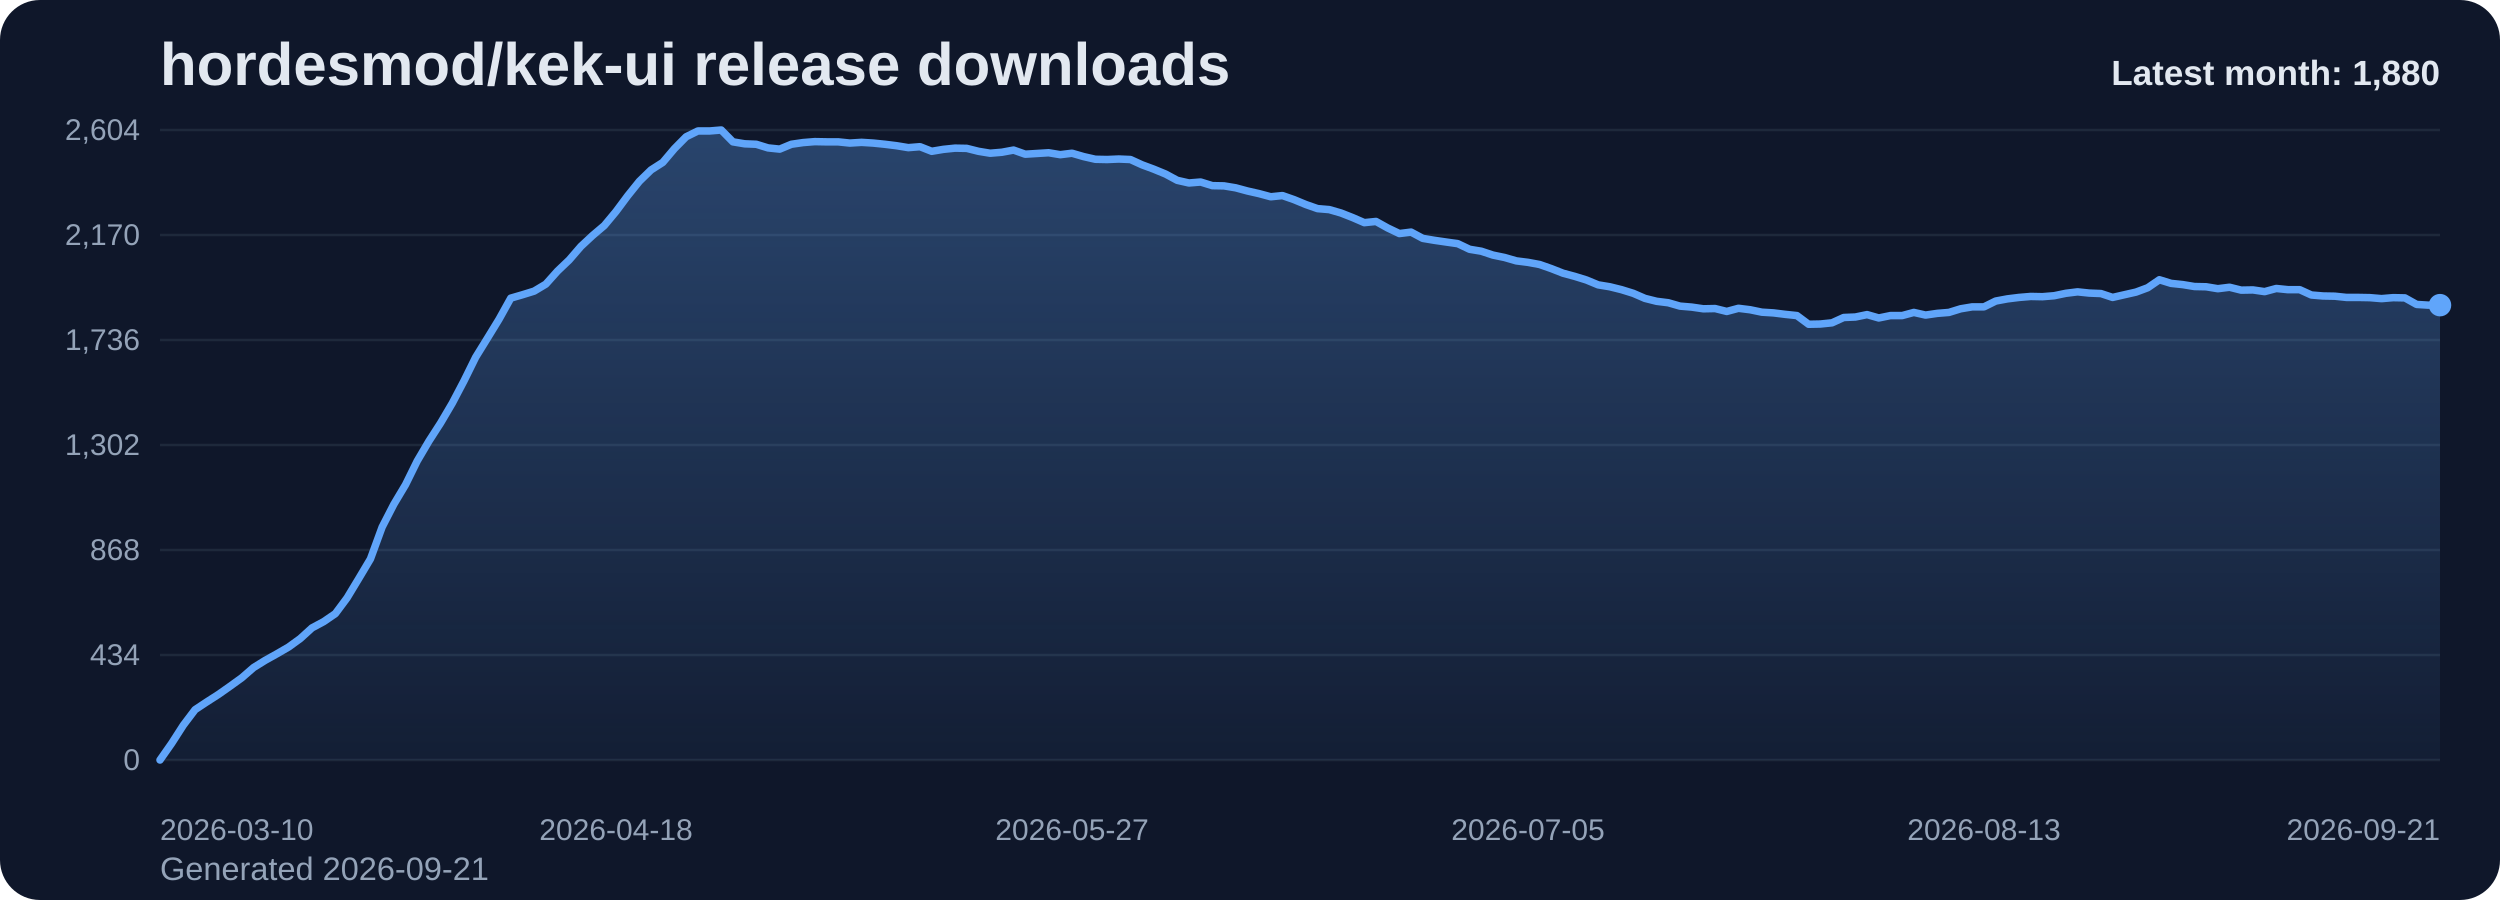
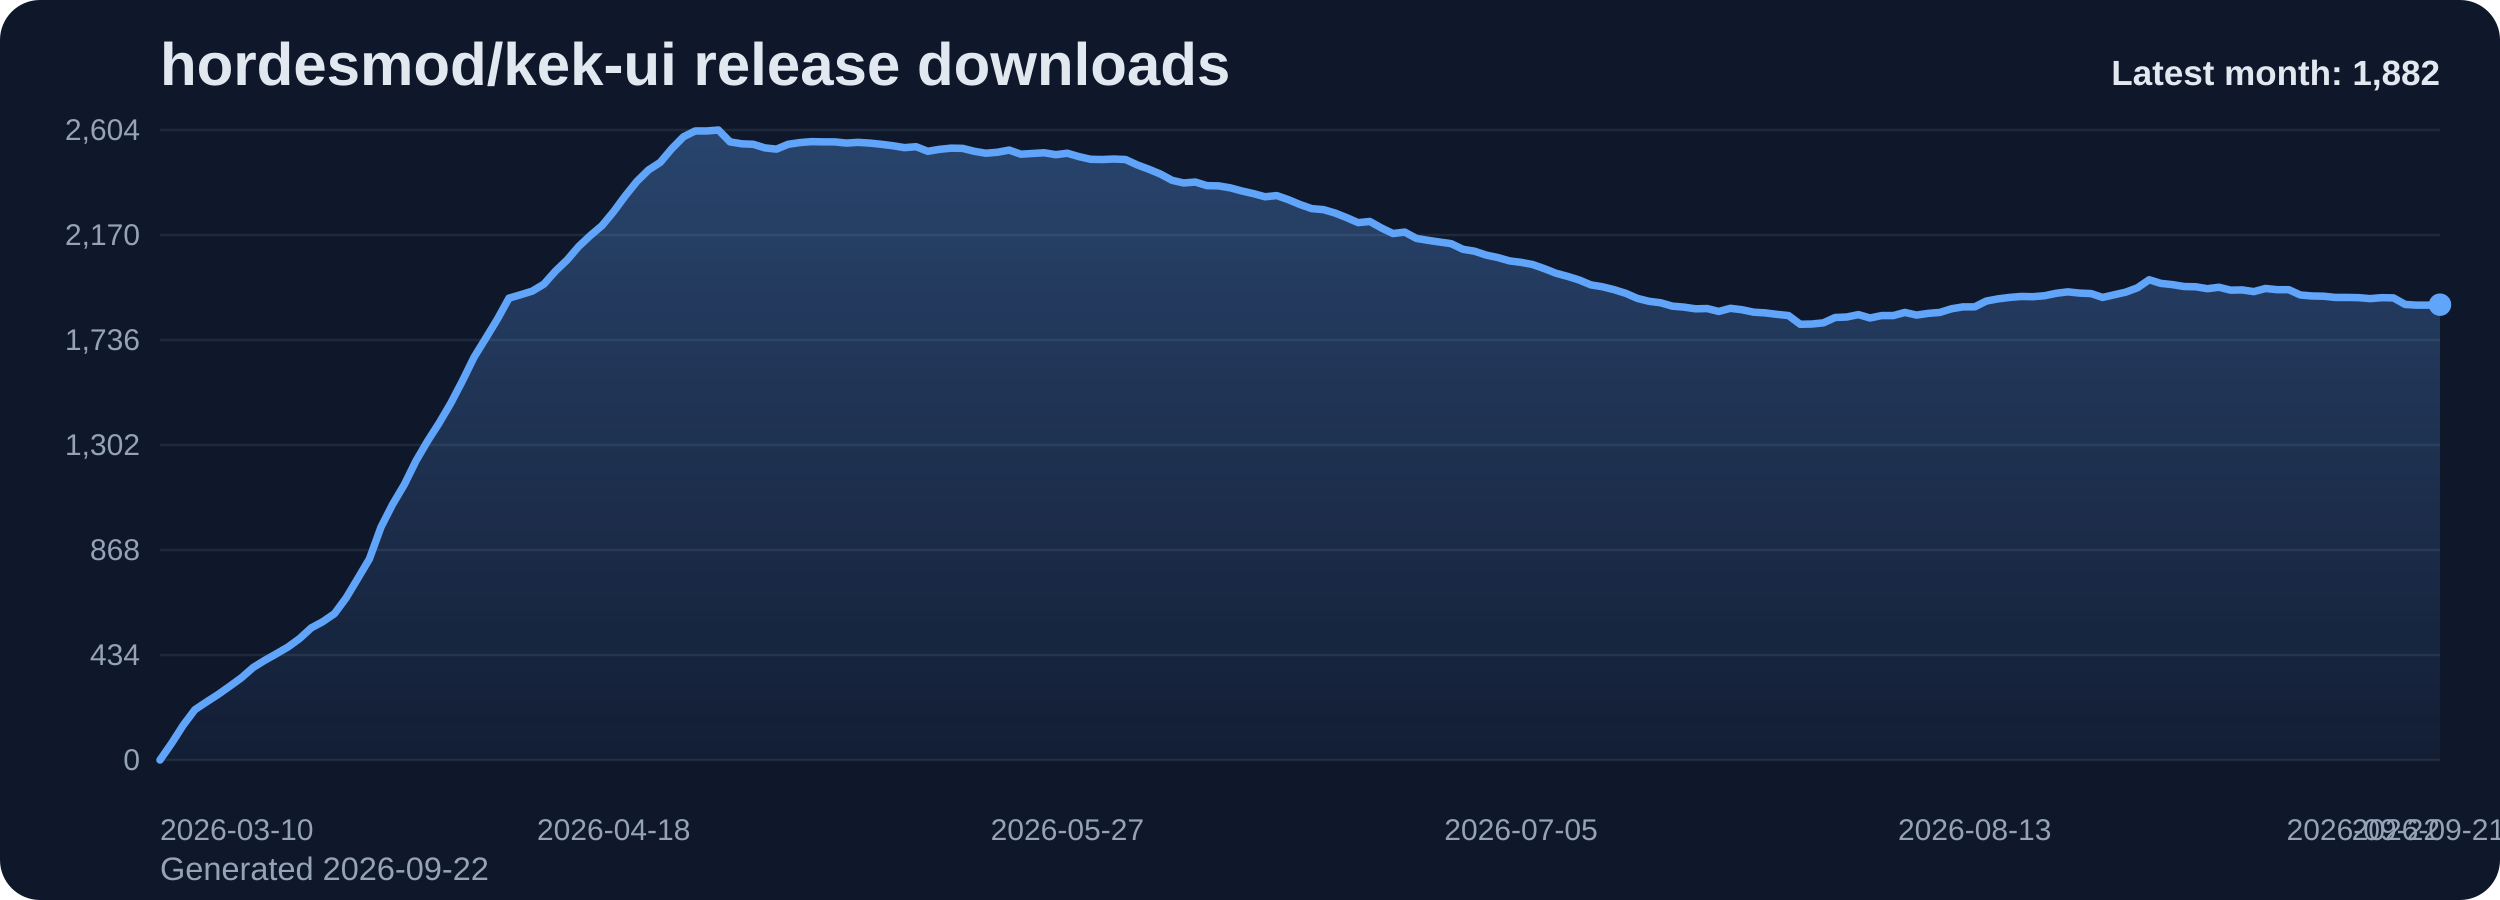
<svg xmlns="http://www.w3.org/2000/svg" viewBox="0 0 1000 360" role="img" aria-label="hordesmod/kek-ui release downloads chart">
  <defs>
    <linearGradient id="fill-monthly-slate" x1="0" y1="0" x2="0" y2="1">
      <stop offset="0%" stop-color="#60a5fa" stop-opacity="0.32" />
      <stop offset="100%" stop-color="#60a5fa" stop-opacity="0.05" />
    </linearGradient>
    <style>
      .bg { fill: #0f172a; }
      .title { font: 700 24px Arial, sans-serif; fill: #e2e8f0; }
      .sub { font: 400 13px Arial, sans-serif; fill: #94a3b8; }
      .grid { stroke: #1e293b; stroke-width: 1; }
      .axis { font: 400 12px Arial, sans-serif; fill: #94a3b8; }
      .line { fill: none; stroke: #60a5fa; stroke-width: 3; stroke-linecap: round; stroke-linejoin: round; }
      .dot { fill: #60a5fa; }
      .value { font: 600 11px Arial, sans-serif; fill: #cbd5e1; }
      .latest { font: 700 14px Arial, sans-serif; fill: #e2e8f0; }
    </style>
  </defs>
  <rect class="bg" x="0" y="0" width="1000" height="360" rx="16" />
  <text class="title" x="64" y="34">hordesmod/kek-ui release downloads</text>
-   <text class="sub" x="64" y="352">Generated 2026-09-21</text>
+   <text class="sub" x="64" y="352">Generated 2026-09-22</text>
  <line x1="64" y1="52.00" x2="976" y2="52.00" class="grid" />
  <text x="56" y="56.00" text-anchor="end" class="axis">2,604</text>
  <line x1="64" y1="94.00" x2="976" y2="94.00" class="grid" />
  <text x="56" y="98.00" text-anchor="end" class="axis">2,170</text>
  <line x1="64" y1="136.00" x2="976" y2="136.00" class="grid" />
  <text x="56" y="140.00" text-anchor="end" class="axis">1,736</text>
  <line x1="64" y1="178.00" x2="976" y2="178.00" class="grid" />
  <text x="56" y="182.00" text-anchor="end" class="axis">1,302</text>
  <line x1="64" y1="220.00" x2="976" y2="220.00" class="grid" />
  <text x="56" y="224.00" text-anchor="end" class="axis">868</text>
  <line x1="64" y1="262.00" x2="976" y2="262.00" class="grid" />
  <text x="56" y="266.00" text-anchor="end" class="axis">434</text>
  <line x1="64" y1="304.00" x2="976" y2="304.00" class="grid" />
  <text x="56" y="308.00" text-anchor="end" class="axis">0</text>
-   <path d="M 64.00 304 L 64.00 304.00 L 68.68 297.32 L 73.35 290.06 L 78.03 283.87 L 82.71 280.77 L 87.38 277.77 L 92.06 274.48 L 96.74 271.10 L 101.42 267.03 L 106.09 264.13 L 110.77 261.52 L 115.45 258.81 L 120.12 255.42 L 124.80 251.16 L 129.48 248.65 L 134.15 245.45 L 138.83 239.16 L 143.51 231.42 L 148.18 223.58 L 152.86 210.81 L 157.54 201.71 L 162.22 193.87 L 166.89 184.39 L 171.57 176.45 L 176.25 169.19 L 180.92 161.26 L 185.60 152.35 L 190.28 142.87 L 194.95 135.32 L 199.63 127.68 L 204.31 119.26 L 208.98 117.90 L 213.66 116.45 L 218.34 113.65 L 223.02 108.42 L 227.69 103.97 L 232.37 98.55 L 237.05 94.19 L 241.72 90.23 L 246.40 84.61 L 251.08 78.32 L 255.75 72.52 L 260.43 67.97 L 265.11 64.97 L 269.78 59.45 L 274.46 54.71 L 279.14 52.39 L 283.82 52.39 L 288.49 52.00 L 293.17 56.74 L 297.85 57.52 L 302.52 57.71 L 307.20 59.16 L 311.88 59.65 L 316.55 57.71 L 321.23 57.03 L 325.91 56.65 L 330.58 56.74 L 335.26 56.74 L 339.94 57.23 L 344.62 56.94 L 349.29 57.23 L 353.97 57.71 L 358.65 58.29 L 363.32 59.06 L 368.00 58.68 L 372.68 60.52 L 377.35 59.74 L 382.03 59.26 L 386.71 59.35 L 391.38 60.52 L 396.06 61.29 L 400.74 60.90 L 405.42 60.03 L 410.09 61.68 L 414.77 61.39 L 419.45 61.10 L 424.12 61.87 L 428.80 61.29 L 433.48 62.65 L 438.15 63.71 L 442.83 63.81 L 447.51 63.61 L 452.18 63.81 L 456.86 65.94 L 461.54 67.68 L 466.22 69.61 L 470.89 72.13 L 475.57 73.19 L 480.25 72.81 L 484.92 74.26 L 489.60 74.35 L 494.28 75.13 L 498.95 76.39 L 503.63 77.45 L 508.31 78.71 L 512.98 78.23 L 517.66 79.87 L 522.34 81.81 L 527.02 83.45 L 531.69 83.84 L 536.37 85.19 L 541.05 87.03 L 545.72 89.06 L 550.40 88.58 L 555.08 91.19 L 559.75 93.42 L 564.43 92.84 L 569.11 95.35 L 573.78 96.13 L 578.46 96.81 L 583.14 97.48 L 587.82 99.71 L 592.49 100.48 L 597.17 102.03 L 601.85 103.00 L 606.52 104.35 L 611.20 104.94 L 615.88 105.81 L 620.55 107.45 L 625.23 109.29 L 629.91 110.55 L 634.58 112.00 L 639.26 113.94 L 643.94 114.71 L 648.62 115.87 L 653.29 117.32 L 657.97 119.35 L 662.65 120.52 L 667.32 121.10 L 672.00 122.45 L 676.68 122.84 L 681.35 123.52 L 686.03 123.42 L 690.71 124.58 L 695.38 123.32 L 700.06 123.90 L 704.74 124.87 L 709.42 125.16 L 714.09 125.74 L 718.77 126.23 L 723.45 129.71 L 728.12 129.61 L 732.80 129.13 L 737.48 127.00 L 742.15 126.81 L 746.83 125.84 L 751.51 127.19 L 756.18 126.23 L 760.86 126.23 L 765.54 124.97 L 770.22 126.03 L 774.89 125.35 L 779.57 124.97 L 784.25 123.52 L 788.92 122.74 L 793.60 122.74 L 798.28 120.42 L 802.95 119.55 L 807.63 118.97 L 812.31 118.58 L 816.98 118.68 L 821.66 118.29 L 826.34 117.32 L 831.02 116.74 L 835.69 117.23 L 840.37 117.42 L 845.05 118.97 L 849.72 117.90 L 854.40 116.84 L 859.08 115.10 L 863.75 111.90 L 868.43 113.35 L 873.11 113.84 L 877.78 114.61 L 882.46 114.71 L 887.14 115.48 L 891.82 114.90 L 896.49 116.06 L 901.17 115.97 L 905.85 116.65 L 910.52 115.39 L 915.20 115.87 L 919.88 115.87 L 924.55 118.00 L 929.23 118.39 L 933.91 118.48 L 938.58 118.97 L 943.26 118.97 L 947.94 119.06 L 952.62 119.45 L 957.29 119.06 L 961.97 119.16 L 966.65 121.77 L 971.32 122.06 L 976.00 122.06 L 976.00 304 Z" fill="url(#fill-monthly-slate)" />
-   <polyline class="line" points="64.00,304.00 68.68,297.32 73.35,290.06 78.03,283.87 82.71,280.77 87.38,277.77 92.06,274.48 96.74,271.10 101.42,267.03 106.09,264.13 110.77,261.52 115.45,258.81 120.12,255.42 124.80,251.16 129.48,248.65 134.15,245.45 138.83,239.16 143.51,231.42 148.18,223.58 152.86,210.81 157.54,201.71 162.22,193.87 166.89,184.39 171.57,176.45 176.25,169.19 180.92,161.26 185.60,152.35 190.28,142.87 194.95,135.32 199.63,127.68 204.31,119.26 208.98,117.90 213.66,116.45 218.34,113.65 223.02,108.42 227.69,103.97 232.37,98.55 237.05,94.19 241.72,90.23 246.40,84.61 251.08,78.32 255.75,72.52 260.43,67.97 265.11,64.97 269.78,59.45 274.46,54.71 279.14,52.39 283.82,52.39 288.49,52.00 293.17,56.74 297.85,57.52 302.52,57.71 307.20,59.16 311.88,59.65 316.55,57.71 321.23,57.03 325.91,56.65 330.58,56.74 335.26,56.74 339.94,57.23 344.62,56.94 349.29,57.23 353.97,57.71 358.65,58.29 363.32,59.06 368.00,58.68 372.68,60.52 377.35,59.74 382.03,59.26 386.71,59.35 391.38,60.52 396.06,61.29 400.74,60.90 405.42,60.03 410.09,61.68 414.77,61.39 419.45,61.10 424.12,61.87 428.80,61.29 433.48,62.65 438.15,63.71 442.83,63.81 447.51,63.61 452.18,63.81 456.86,65.94 461.54,67.68 466.22,69.61 470.89,72.13 475.57,73.19 480.25,72.81 484.92,74.26 489.60,74.35 494.28,75.13 498.95,76.39 503.63,77.45 508.31,78.71 512.98,78.23 517.66,79.87 522.34,81.81 527.02,83.45 531.69,83.84 536.37,85.19 541.05,87.03 545.72,89.06 550.40,88.58 555.08,91.19 559.75,93.42 564.43,92.84 569.11,95.35 573.78,96.13 578.46,96.81 583.14,97.48 587.82,99.71 592.49,100.48 597.17,102.03 601.85,103.00 606.52,104.35 611.20,104.94 615.88,105.81 620.55,107.45 625.23,109.29 629.91,110.55 634.58,112.00 639.26,113.94 643.94,114.71 648.62,115.87 653.29,117.32 657.97,119.35 662.65,120.52 667.32,121.10 672.00,122.45 676.68,122.84 681.35,123.52 686.03,123.42 690.71,124.58 695.38,123.32 700.06,123.90 704.74,124.87 709.42,125.16 714.09,125.74 718.77,126.23 723.45,129.71 728.12,129.61 732.80,129.13 737.48,127.00 742.15,126.81 746.83,125.84 751.51,127.19 756.18,126.23 760.86,126.23 765.54,124.97 770.22,126.03 774.89,125.35 779.57,124.97 784.25,123.52 788.92,122.74 793.60,122.74 798.28,120.42 802.95,119.55 807.63,118.97 812.31,118.58 816.98,118.68 821.66,118.29 826.34,117.32 831.02,116.74 835.69,117.23 840.37,117.42 845.05,118.97 849.72,117.90 854.40,116.84 859.08,115.10 863.75,111.90 868.43,113.35 873.11,113.84 877.78,114.61 882.46,114.71 887.14,115.48 891.82,114.90 896.49,116.06 901.17,115.97 905.85,116.65 910.52,115.39 915.20,115.87 919.88,115.87 924.55,118.00 929.23,118.39 933.91,118.48 938.58,118.97 943.26,118.97 947.94,119.06 952.62,119.45 957.29,119.06 961.97,119.16 966.65,121.77 971.32,122.06 976.00,122.06" />
-   <circle class="dot" cx="976.00" cy="122.06" r="4.5" />
+   <path d="M 64.00 304 L 64.00 304.00 L 68.65 297.32 L 73.31 290.06 L 77.96 283.87 L 82.61 280.77 L 87.27 277.77 L 91.92 274.48 L 96.57 271.10 L 101.22 267.03 L 105.88 264.13 L 110.53 261.52 L 115.18 258.81 L 119.84 255.42 L 124.49 251.16 L 129.14 248.65 L 133.80 245.45 L 138.45 239.16 L 143.10 231.42 L 147.76 223.58 L 152.41 210.81 L 157.06 201.71 L 161.71 193.87 L 166.37 184.39 L 171.02 176.45 L 175.67 169.19 L 180.33 161.26 L 184.98 152.35 L 189.63 142.87 L 194.29 135.32 L 198.94 127.68 L 203.59 119.26 L 208.24 117.90 L 212.90 116.45 L 217.55 113.65 L 222.20 108.42 L 226.86 103.97 L 231.51 98.55 L 236.16 94.19 L 240.82 90.23 L 245.47 84.61 L 250.12 78.32 L 254.78 72.52 L 259.43 67.97 L 264.08 64.97 L 268.73 59.45 L 273.39 54.71 L 278.04 52.39 L 282.69 52.39 L 287.35 52.00 L 292.00 56.74 L 296.65 57.52 L 301.31 57.71 L 305.96 59.16 L 310.61 59.65 L 315.27 57.71 L 319.92 57.03 L 324.57 56.65 L 329.22 56.74 L 333.88 56.74 L 338.53 57.23 L 343.18 56.94 L 347.84 57.23 L 352.49 57.71 L 357.14 58.29 L 361.80 59.06 L 366.45 58.68 L 371.10 60.52 L 375.76 59.74 L 380.41 59.26 L 385.06 59.35 L 389.71 60.52 L 394.37 61.29 L 399.02 60.90 L 403.67 60.03 L 408.33 61.68 L 412.98 61.39 L 417.63 61.10 L 422.29 61.87 L 426.94 61.29 L 431.59 62.65 L 436.24 63.71 L 440.90 63.81 L 445.55 63.61 L 450.20 63.81 L 454.86 65.94 L 459.51 67.68 L 464.16 69.61 L 468.82 72.13 L 473.47 73.19 L 478.12 72.81 L 482.78 74.26 L 487.43 74.35 L 492.08 75.13 L 496.73 76.39 L 501.39 77.45 L 506.04 78.71 L 510.69 78.23 L 515.35 79.87 L 520.00 81.81 L 524.65 83.45 L 529.31 83.84 L 533.96 85.19 L 538.61 87.03 L 543.27 89.06 L 547.92 88.58 L 552.57 91.19 L 557.22 93.42 L 561.88 92.84 L 566.53 95.35 L 571.18 96.13 L 575.84 96.81 L 580.49 97.48 L 585.14 99.71 L 589.80 100.48 L 594.45 102.03 L 599.10 103.00 L 603.76 104.35 L 608.41 104.94 L 613.06 105.81 L 617.71 107.45 L 622.37 109.29 L 627.02 110.55 L 631.67 112.00 L 636.33 113.94 L 640.98 114.71 L 645.63 115.87 L 650.29 117.32 L 654.94 119.35 L 659.59 120.52 L 664.24 121.10 L 668.90 122.45 L 673.55 122.84 L 678.20 123.52 L 682.86 123.42 L 687.51 124.58 L 692.16 123.32 L 696.82 123.90 L 701.47 124.87 L 706.12 125.16 L 710.78 125.74 L 715.43 126.23 L 720.08 129.71 L 724.73 129.61 L 729.39 129.13 L 734.04 127.00 L 738.69 126.81 L 743.35 125.84 L 748.00 127.19 L 752.65 126.23 L 757.31 126.23 L 761.96 124.97 L 766.61 126.03 L 771.27 125.35 L 775.92 124.97 L 780.57 123.52 L 785.22 122.74 L 789.88 122.74 L 794.53 120.42 L 799.18 119.55 L 803.84 118.97 L 808.49 118.58 L 813.14 118.68 L 817.80 118.29 L 822.45 117.32 L 827.10 116.74 L 831.76 117.23 L 836.41 117.42 L 841.06 118.97 L 845.71 117.90 L 850.37 116.84 L 855.02 115.10 L 859.67 111.90 L 864.33 113.35 L 868.98 113.84 L 873.63 114.61 L 878.29 114.71 L 882.94 115.48 L 887.59 114.90 L 892.24 116.06 L 896.90 115.97 L 901.55 116.65 L 906.20 115.39 L 910.86 115.87 L 915.51 115.87 L 920.16 118.00 L 924.82 118.39 L 929.47 118.48 L 934.12 118.97 L 938.78 118.97 L 943.43 119.06 L 948.08 119.45 L 952.73 119.06 L 957.39 119.16 L 962.04 121.77 L 966.69 122.06 L 971.35 122.06 L 976.00 121.87 L 976.00 304 Z" fill="url(#fill-monthly-slate)" />
+   <polyline class="line" points="64.00,304.00 68.65,297.32 73.31,290.06 77.96,283.87 82.61,280.77 87.27,277.77 91.92,274.48 96.57,271.10 101.22,267.03 105.88,264.13 110.53,261.52 115.18,258.81 119.84,255.42 124.49,251.16 129.14,248.65 133.80,245.45 138.45,239.16 143.10,231.42 147.76,223.58 152.41,210.81 157.06,201.71 161.71,193.87 166.37,184.39 171.02,176.45 175.67,169.19 180.33,161.26 184.98,152.35 189.63,142.87 194.29,135.32 198.94,127.68 203.59,119.26 208.24,117.90 212.90,116.45 217.55,113.65 222.20,108.42 226.86,103.97 231.51,98.55 236.16,94.19 240.82,90.23 245.47,84.61 250.12,78.32 254.78,72.52 259.43,67.97 264.08,64.97 268.73,59.45 273.39,54.71 278.04,52.39 282.69,52.39 287.35,52.00 292.00,56.74 296.65,57.52 301.31,57.71 305.96,59.16 310.61,59.65 315.27,57.71 319.92,57.03 324.57,56.65 329.22,56.74 333.88,56.74 338.53,57.23 343.18,56.94 347.84,57.23 352.49,57.71 357.14,58.29 361.80,59.06 366.45,58.68 371.10,60.52 375.76,59.74 380.41,59.26 385.06,59.35 389.71,60.52 394.37,61.29 399.02,60.90 403.67,60.03 408.33,61.68 412.98,61.39 417.63,61.10 422.29,61.87 426.94,61.29 431.59,62.65 436.24,63.71 440.90,63.81 445.55,63.61 450.20,63.81 454.86,65.94 459.51,67.68 464.16,69.61 468.82,72.13 473.47,73.19 478.12,72.81 482.78,74.26 487.43,74.35 492.08,75.13 496.73,76.39 501.39,77.45 506.04,78.71 510.69,78.23 515.35,79.87 520.00,81.81 524.65,83.45 529.31,83.84 533.96,85.19 538.61,87.03 543.27,89.06 547.92,88.58 552.57,91.19 557.22,93.42 561.88,92.84 566.53,95.35 571.18,96.13 575.84,96.81 580.49,97.48 585.14,99.71 589.80,100.48 594.45,102.03 599.10,103.00 603.76,104.35 608.41,104.94 613.06,105.81 617.71,107.45 622.37,109.29 627.02,110.55 631.67,112.00 636.33,113.94 640.98,114.71 645.63,115.87 650.29,117.32 654.94,119.35 659.59,120.52 664.24,121.10 668.90,122.45 673.55,122.84 678.20,123.52 682.86,123.42 687.51,124.58 692.16,123.32 696.82,123.90 701.47,124.87 706.12,125.16 710.78,125.74 715.43,126.23 720.08,129.71 724.73,129.61 729.39,129.13 734.04,127.00 738.69,126.81 743.35,125.84 748.00,127.19 752.65,126.23 757.31,126.23 761.96,124.97 766.61,126.03 771.27,125.35 775.92,124.97 780.57,123.52 785.22,122.74 789.88,122.74 794.53,120.42 799.18,119.55 803.84,118.97 808.49,118.58 813.14,118.68 817.80,118.29 822.45,117.32 827.10,116.74 831.76,117.23 836.41,117.42 841.06,118.97 845.71,117.90 850.37,116.84 855.02,115.10 859.67,111.90 864.33,113.35 868.98,113.84 873.63,114.61 878.29,114.71 882.94,115.48 887.59,114.90 892.24,116.06 896.90,115.97 901.55,116.65 906.20,115.39 910.86,115.87 915.51,115.87 920.16,118.00 924.82,118.39 929.47,118.48 934.12,118.97 938.78,118.97 943.43,119.06 948.08,119.45 952.73,119.06 957.39,119.16 962.04,121.77 966.69,122.06 971.35,122.06 976.00,121.87" />
+   <circle class="dot" cx="976.00" cy="121.87" r="4.5" />
  <text class="axis" x="64.00" y="336" text-anchor="start">2026-03-10</text>
-   <text class="axis" x="246.40" y="336" text-anchor="middle">2026-04-18</text>
-   <text class="axis" x="428.80" y="336" text-anchor="middle">2026-05-27</text>
-   <text class="axis" x="611.20" y="336" text-anchor="middle">2026-07-05</text>
-   <text class="axis" x="793.60" y="336" text-anchor="middle">2026-08-13</text>
-   <text class="axis" x="976.00" y="336" text-anchor="end">2026-09-21</text>
-   <text class="latest" x="976" y="34" text-anchor="end">Latest month: 1,880</text>
+   <text class="axis" x="245.47" y="336" text-anchor="middle">2026-04-18</text>
+   <text class="axis" x="426.94" y="336" text-anchor="middle">2026-05-27</text>
+   <text class="axis" x="608.41" y="336" text-anchor="middle">2026-07-05</text>
+   <text class="axis" x="789.88" y="336" text-anchor="middle">2026-08-13</text>
+   <text class="axis" x="971.35" y="336" text-anchor="middle">2026-09-21</text>
+   <text class="axis" x="976.00" y="336" text-anchor="end">2026-09-22</text>
+   <text class="latest" x="976" y="34" text-anchor="end">Latest month: 1,882</text>
</svg>
